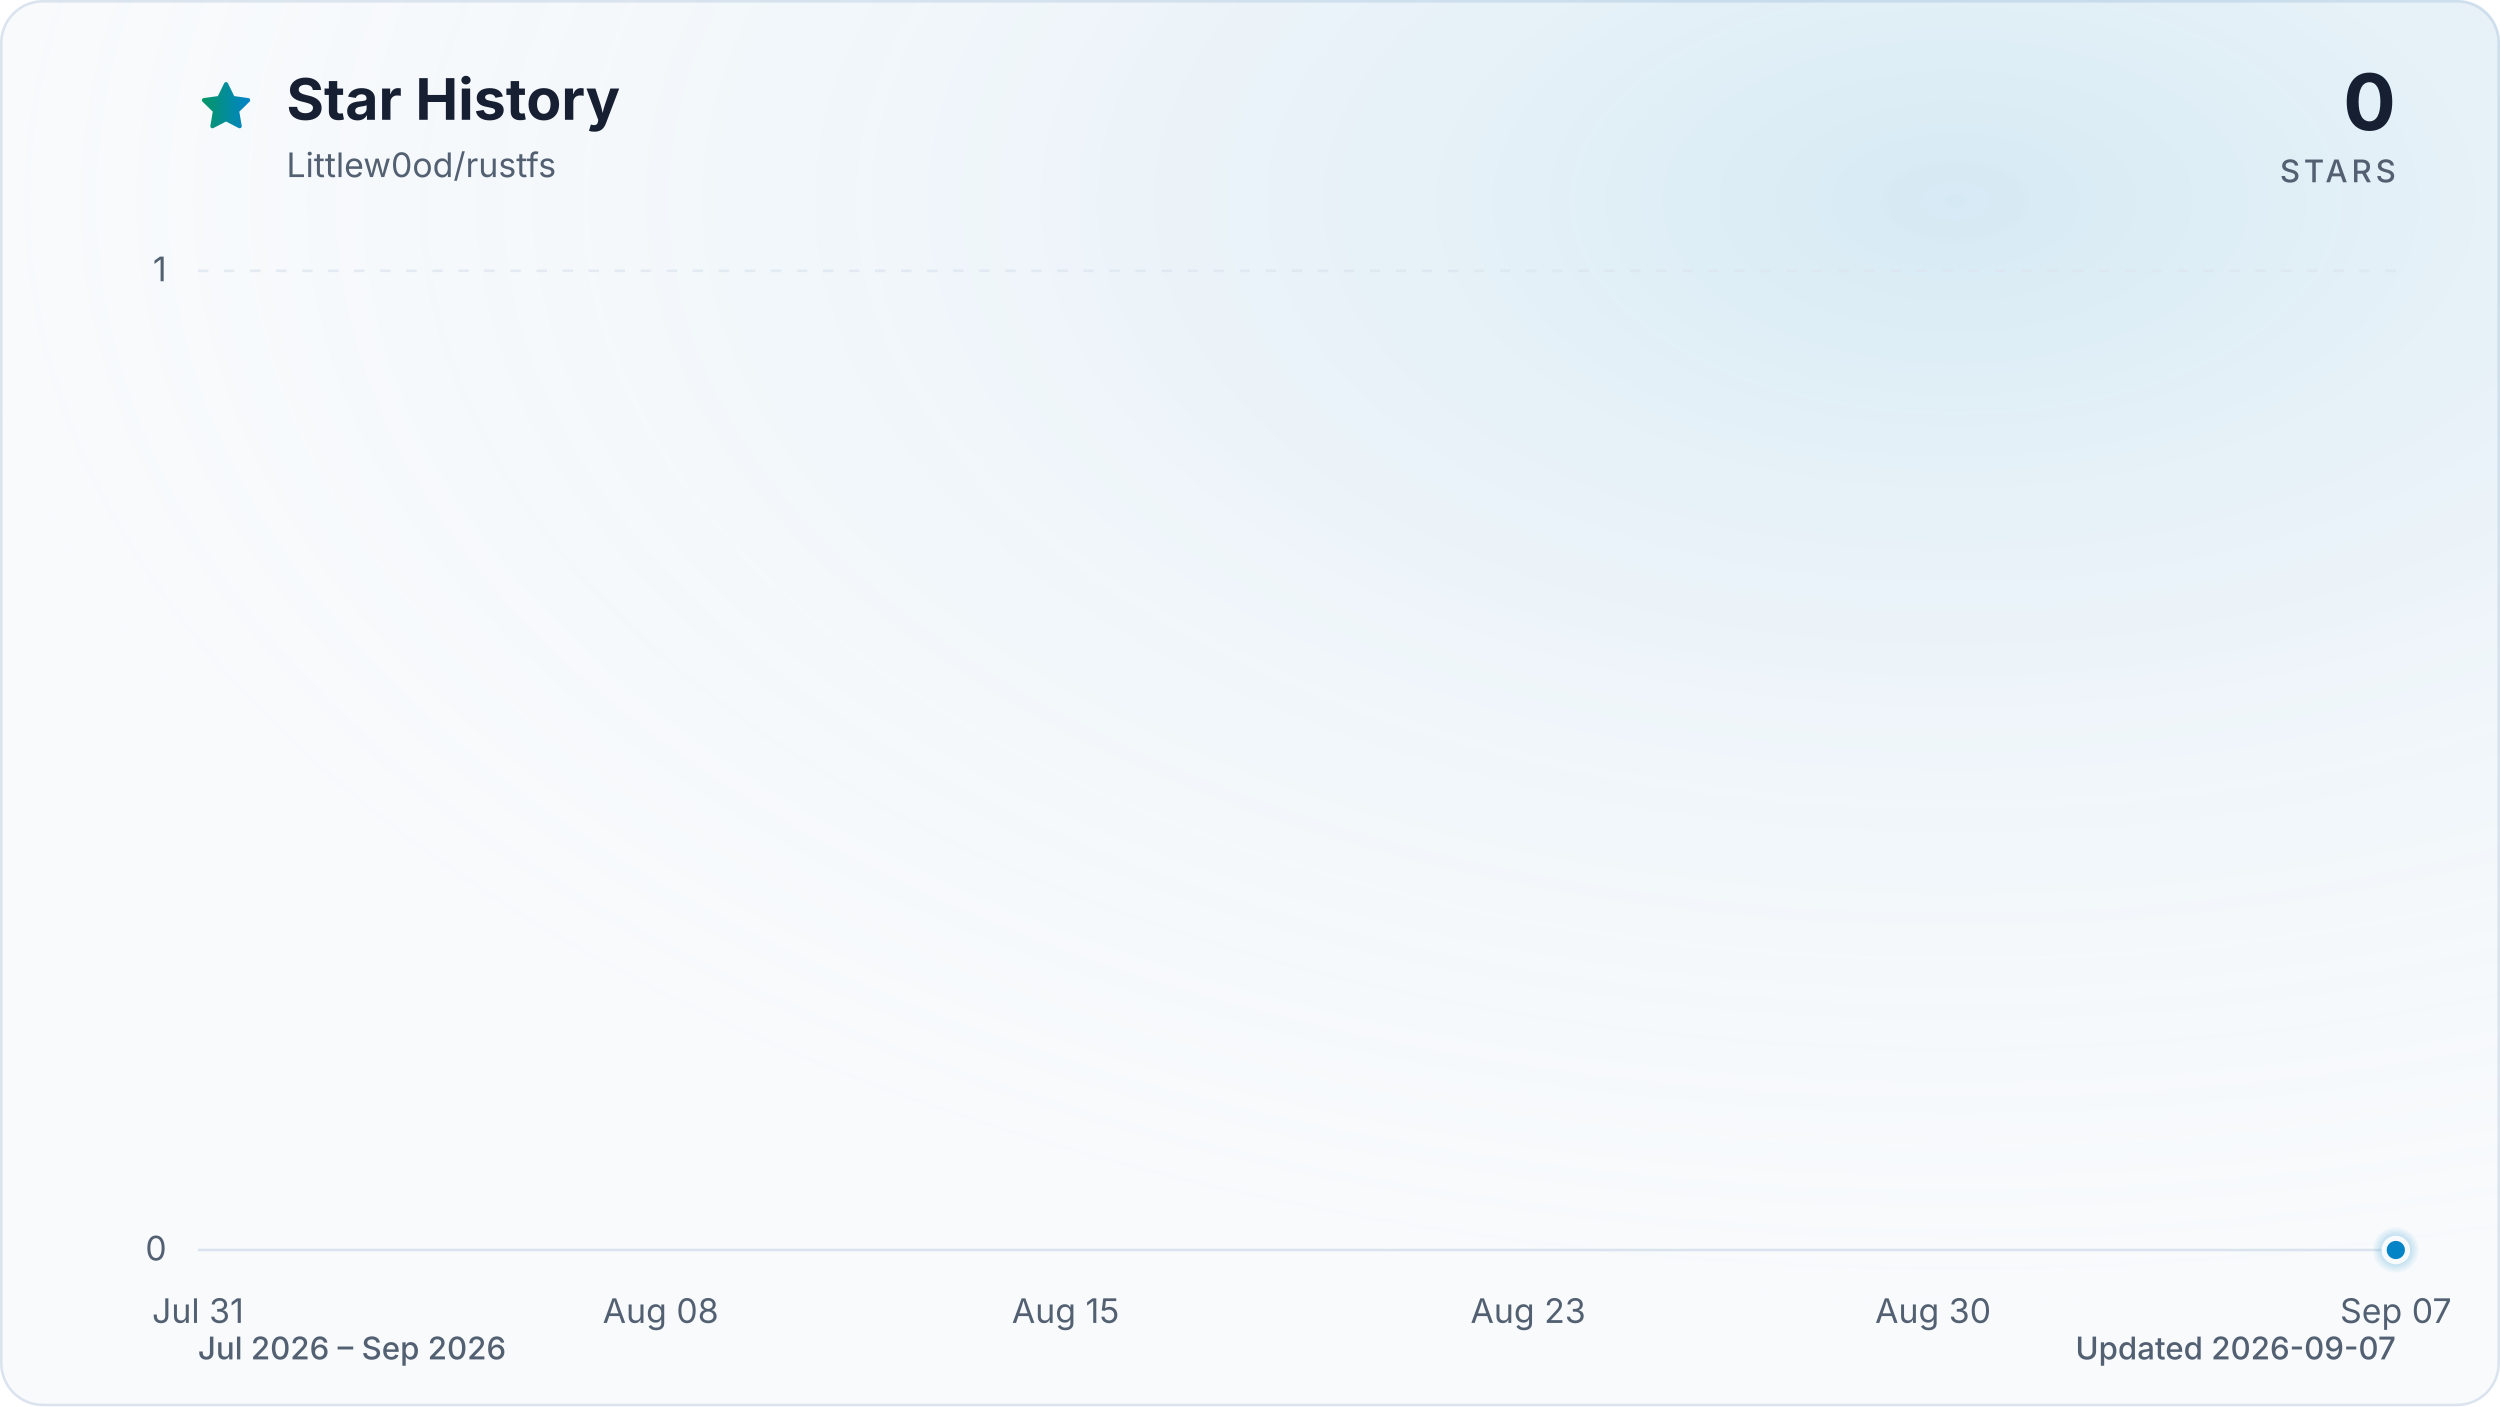
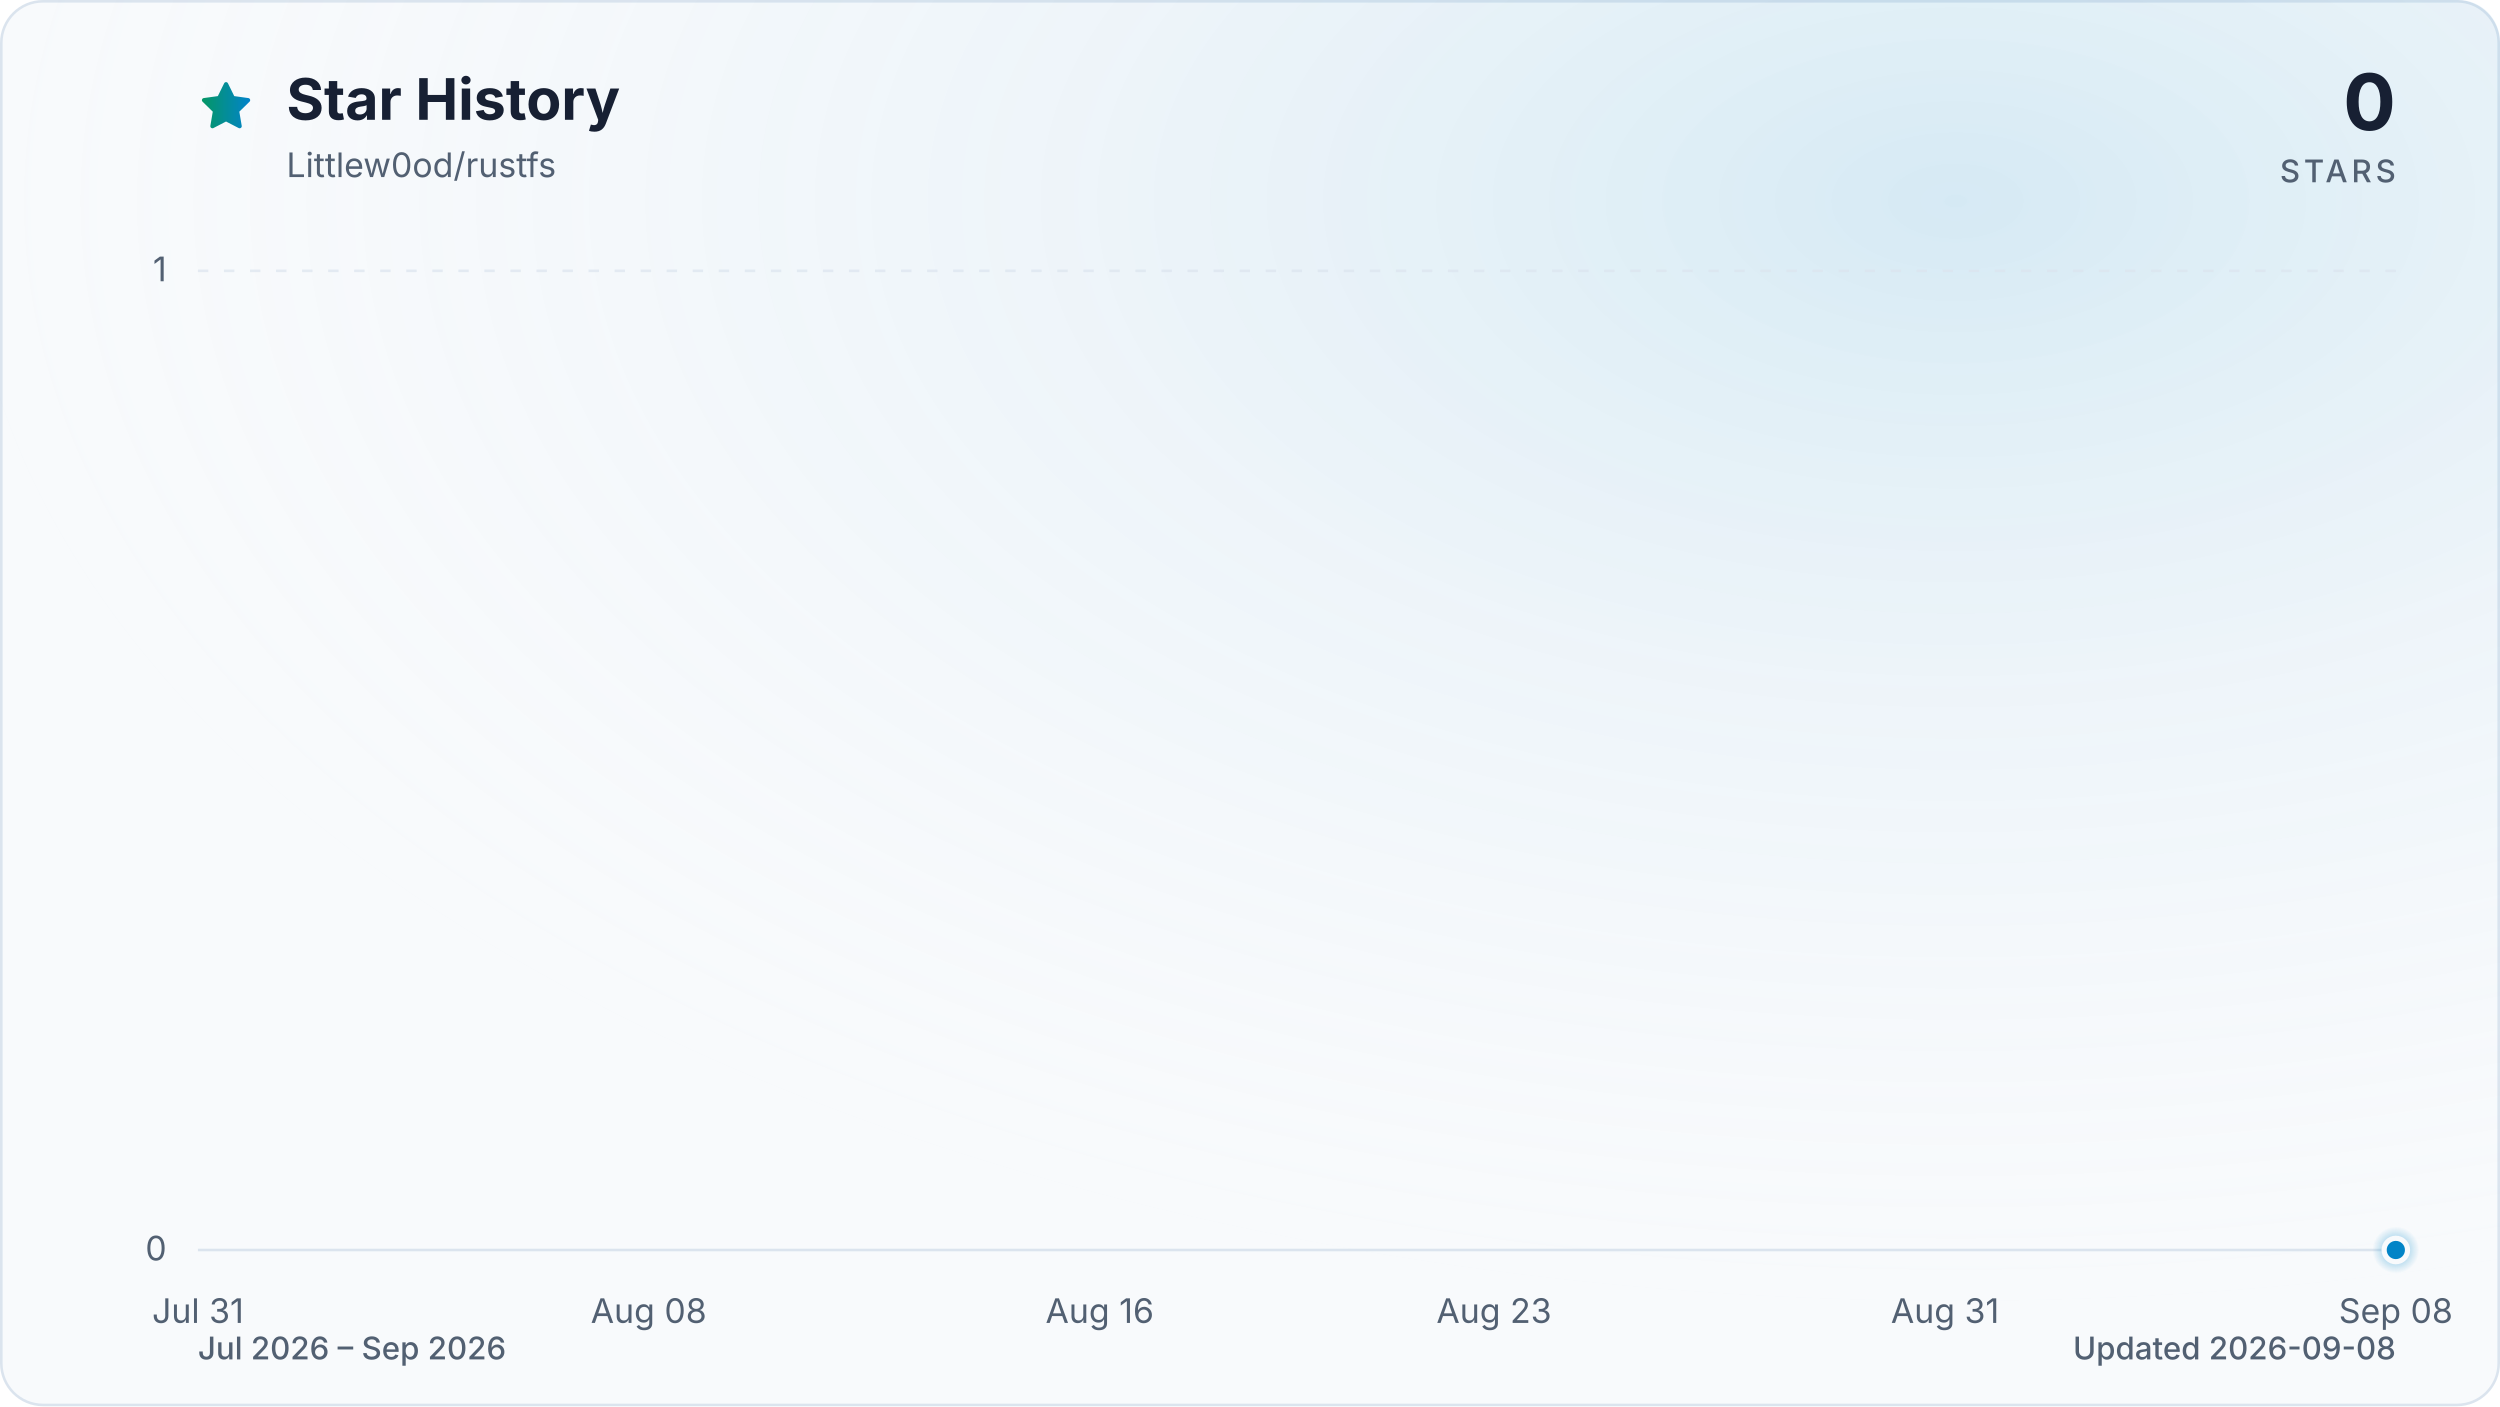
<svg xmlns="http://www.w3.org/2000/svg" viewBox="0 0 960 540" role="img" aria-labelledby="title description" data-style="gradient" data-variant="glow" data-animated="true">
  <defs>
    <linearGradient id="trend" x1="0" y1="0" x2="1" y2="0">
      <stop offset="0%" stop-color="#059669" />
      <stop offset="100%" stop-color="#0284c7" />
    </linearGradient>
    <linearGradient id="area" x1="0" y1="0" x2="0" y2="1">
      <stop offset="0%" stop-color="#059669" stop-opacity="0.30" />
      <stop offset="55%" stop-color="#0284c7" stop-opacity="0.10" />
      <stop offset="100%" stop-color="#0284c7" stop-opacity="0.01" />
    </linearGradient>
    <radialGradient id="marker-halo" cx="50%" cy="50%" r="50%">
      <stop offset="0%" stop-color="#0284c7" stop-opacity="0.55" />
      <stop offset="100%" stop-color="#0284c7" stop-opacity="0" />
    </radialGradient>
    <radialGradient id="surface-glow" cx="78%" cy="14%" r="80%">
      <stop offset="0%" stop-color="#0284c7" stop-opacity="0.14" />
      <stop offset="100%" stop-color="#f8fafc" stop-opacity="0" />
    </radialGradient>
    <filter id="trend-glow" x="-20%" y="-20%" width="140%" height="140%">
      <feGaussianBlur stdDeviation="7" />
    </filter>
  </defs>
  <style>
.trend-enter{transform-box:fill-box;transform-origin:center;animation:trend-enter 520ms cubic-bezier(0.16,1,0.3,1)}
.marker-enter{transform-box:fill-box;transform-origin:center;animation:marker-enter 320ms cubic-bezier(0.16,1,0.3,1) 200ms both}
.marker-pulse{transform-box:fill-box;transform-origin:center;animation:marker-pulse 2.6s ease-out infinite}
@keyframes trend-enter{from{opacity:.35;transform:translateY(10px)}to{opacity:1;transform:translateY(0)}}
@keyframes marker-enter{from{opacity:0;transform:scale(.4)}to{opacity:1;transform:scale(1)}}
@keyframes marker-pulse{0%{opacity:.5;transform:scale(.7)}70%,100%{opacity:0;transform:scale(2.1)}}
@media (prefers-reduced-motion:reduce){.trend-enter,.marker-enter,.marker-pulse{animation:none!important}}
@media (prefers-reduced-motion:reduce){.marker-pulse{opacity:0}}
</style>
  <rect x="0.5" y="0.5" width="959" height="539" fill="#f8fafc" stroke="#dbe4ee" stroke-width="1" rx="16" />
  <rect width="960" height="540" fill="url(#surface-glow)" rx="16" />
  <path d="M12 2.6l2.9 5.9 6.5.9-4.7 4.6 1.1 6.5-5.8-3-5.8 3 1.1-6.5-4.7-4.6 6.5-.9L12 2.6Z" transform="translate(76 30) scale(.9)" fill="url(#trend)" stroke="url(#trend)" stroke-width="1.8" stroke-linejoin="round" aria-hidden="true" />
  <text x="110" y="46" fill="#172033" font-family="ui-sans-serif, system-ui, -apple-system, BlinkMacSystemFont, 'Segoe UI', sans-serif" font-size="22" font-weight="700">Star History</text>
  <text x="110" y="68" fill="#526072" font-family="ui-sans-serif, system-ui, -apple-system, BlinkMacSystemFont, 'Segoe UI', sans-serif" font-size="13">Littlew0od/rustfs</text>
  <text x="920" y="50" fill="#172033" font-family="ui-sans-serif, system-ui, -apple-system, BlinkMacSystemFont, 'Segoe UI', sans-serif" font-size="30" font-weight="700" text-anchor="end">0</text>
  <text x="920" y="70" fill="#526072" font-family="ui-sans-serif, system-ui, -apple-system, BlinkMacSystemFont, 'Segoe UI', sans-serif" font-size="12" font-weight="500" letter-spacing="1.5" text-anchor="end">STARS</text>
  <line x1="76" y1="480.0" x2="920" y2="480.0" stroke="#dbe4ee" stroke-width="1" stroke-dasharray="0" opacity="1" />
  <text x="64" y="484.0" fill="#526072" font-family="ui-sans-serif, system-ui, -apple-system, BlinkMacSystemFont, 'Segoe UI', sans-serif" font-size="13" text-anchor="end">0</text>
  <line x1="76" y1="104.0" x2="920" y2="104.0" stroke="#dbe4ee" stroke-width="1" stroke-dasharray="4 6" opacity="0.7" />
  <text x="64" y="108.0" fill="#526072" font-family="ui-sans-serif, system-ui, -apple-system, BlinkMacSystemFont, 'Segoe UI', sans-serif" font-size="13" text-anchor="end">1</text>
  <text x="76.0" y="508" fill="#526072" font-family="ui-sans-serif, system-ui, -apple-system, BlinkMacSystemFont, 'Segoe UI', sans-serif" font-size="13" text-anchor="middle">Jul 31</text>
-   <text x="253.7" y="508" fill="#526072" font-family="ui-sans-serif, system-ui, -apple-system, BlinkMacSystemFont, 'Segoe UI', sans-serif" font-size="13" text-anchor="middle">Aug 08</text>
-   <text x="409.2" y="508" fill="#526072" font-family="ui-sans-serif, system-ui, -apple-system, BlinkMacSystemFont, 'Segoe UI', sans-serif" font-size="13" text-anchor="middle">Aug 15</text>
-   <text x="586.8" y="508" fill="#526072" font-family="ui-sans-serif, system-ui, -apple-system, BlinkMacSystemFont, 'Segoe UI', sans-serif" font-size="13" text-anchor="middle">Aug 23</text>
-   <text x="742.3" y="508" fill="#526072" font-family="ui-sans-serif, system-ui, -apple-system, BlinkMacSystemFont, 'Segoe UI', sans-serif" font-size="13" text-anchor="middle">Aug 30</text>
-   <text x="920.0" y="508" fill="#526072" font-family="ui-sans-serif, system-ui, -apple-system, BlinkMacSystemFont, 'Segoe UI', sans-serif" font-size="13" text-anchor="middle">Sep 07</text>
+   <text x="249.1" y="508" fill="#526072" font-family="ui-sans-serif, system-ui, -apple-system, BlinkMacSystemFont, 'Segoe UI', sans-serif" font-size="13" text-anchor="middle">Aug 08</text>
+   <text x="422.3" y="508" fill="#526072" font-family="ui-sans-serif, system-ui, -apple-system, BlinkMacSystemFont, 'Segoe UI', sans-serif" font-size="13" text-anchor="middle">Aug 16</text>
+   <text x="573.7" y="508" fill="#526072" font-family="ui-sans-serif, system-ui, -apple-system, BlinkMacSystemFont, 'Segoe UI', sans-serif" font-size="13" text-anchor="middle">Aug 23</text>
+   <text x="746.9" y="508" fill="#526072" font-family="ui-sans-serif, system-ui, -apple-system, BlinkMacSystemFont, 'Segoe UI', sans-serif" font-size="13" text-anchor="middle">Aug 31</text>
+   <text x="920.0" y="508" fill="#526072" font-family="ui-sans-serif, system-ui, -apple-system, BlinkMacSystemFont, 'Segoe UI', sans-serif" font-size="13" text-anchor="middle">Sep 08</text>
  <g class="trend-enter">
-     <path d="M 76.0 480.0 C 83.4 480.0, 90.8 480.0, 98.2 480.0 C 105.6 480.0, 113.0 480.0, 120.4 480.0 C 127.8 480.0, 135.2 480.0, 142.6 480.0 C 150.0 480.0, 157.4 480.0, 164.8 480.0 C 172.2 480.0, 179.6 480.0, 187.1 480.0 C 194.5 480.0, 201.9 480.0, 209.3 480.0 C 216.7 480.0, 224.1 480.0, 231.5 480.0 C 238.9 480.0, 246.3 480.0, 253.7 480.0 C 261.1 480.0, 268.5 480.0, 275.9 480.0 C 283.3 480.0, 290.7 480.0, 298.1 480.0 C 305.5 480.0, 312.9 480.0, 320.3 480.0 C 327.7 480.0, 335.1 480.0, 342.5 480.0 C 349.9 480.0, 357.3 480.0, 364.7 480.0 C 372.1 480.0, 379.5 480.0, 386.9 480.0 C 394.4 480.0, 401.8 480.0, 409.2 480.0 C 416.6 480.0, 424.0 480.0, 431.4 480.0 C 438.8 480.0, 446.2 480.0, 453.6 480.0 C 461.0 480.0, 468.4 480.0, 475.8 480.0 C 483.2 480.0, 490.6 480.0, 498.0 480.0 C 505.4 480.0, 512.8 480.0, 520.2 480.0 C 527.6 480.0, 535.0 480.0, 542.4 480.0 C 549.8 480.0, 557.2 480.0, 564.6 480.0 C 572.0 480.0, 579.4 480.0, 586.8 480.0 C 594.2 480.0, 601.6 480.0, 609.1 480.0 C 616.5 480.0, 623.9 480.0, 631.3 480.0 C 638.7 480.0, 646.1 480.0, 653.5 480.0 C 660.9 480.0, 668.3 480.0, 675.7 480.0 C 683.1 480.0, 690.5 480.0, 697.9 480.0 C 705.3 480.0, 712.7 480.0, 720.1 480.0 C 727.5 480.0, 734.9 480.0, 742.3 480.0 C 749.7 480.0, 757.1 480.0, 764.5 480.0 C 771.9 480.0, 779.3 480.0, 786.7 480.0 C 794.1 480.0, 801.5 480.0, 808.9 480.0 C 816.4 480.0, 823.8 480.0, 831.2 480.0 C 838.6 480.0, 846.0 480.0, 853.4 480.0 C 860.8 480.0, 868.2 480.0, 875.6 480.0 C 883.0 480.0, 890.4 480.0, 897.8 480.0 C 905.2 480.0, 912.6 480.0, 920.0 480.0 L 920.0 480.0 L 76.0 480.0 Z" fill="url(#area)" />
-     <path d="M 76.0 480.0 C 83.4 480.0, 90.8 480.0, 98.2 480.0 C 105.6 480.0, 113.0 480.0, 120.4 480.0 C 127.8 480.0, 135.2 480.0, 142.6 480.0 C 150.0 480.0, 157.4 480.0, 164.8 480.0 C 172.2 480.0, 179.6 480.0, 187.1 480.0 C 194.5 480.0, 201.9 480.0, 209.3 480.0 C 216.7 480.0, 224.1 480.0, 231.5 480.0 C 238.9 480.0, 246.3 480.0, 253.7 480.0 C 261.1 480.0, 268.5 480.0, 275.9 480.0 C 283.3 480.0, 290.7 480.0, 298.1 480.0 C 305.5 480.0, 312.9 480.0, 320.3 480.0 C 327.7 480.0, 335.1 480.0, 342.5 480.0 C 349.9 480.0, 357.3 480.0, 364.7 480.0 C 372.1 480.0, 379.5 480.0, 386.9 480.0 C 394.4 480.0, 401.8 480.0, 409.2 480.0 C 416.6 480.0, 424.0 480.0, 431.4 480.0 C 438.8 480.0, 446.2 480.0, 453.6 480.0 C 461.0 480.0, 468.4 480.0, 475.8 480.0 C 483.2 480.0, 490.6 480.0, 498.0 480.0 C 505.4 480.0, 512.8 480.0, 520.2 480.0 C 527.6 480.0, 535.0 480.0, 542.4 480.0 C 549.8 480.0, 557.2 480.0, 564.6 480.0 C 572.0 480.0, 579.4 480.0, 586.8 480.0 C 594.2 480.0, 601.6 480.0, 609.1 480.0 C 616.5 480.0, 623.9 480.0, 631.3 480.0 C 638.7 480.0, 646.1 480.0, 653.5 480.0 C 660.9 480.0, 668.3 480.0, 675.7 480.0 C 683.1 480.0, 690.5 480.0, 697.9 480.0 C 705.3 480.0, 712.7 480.0, 720.1 480.0 C 727.5 480.0, 734.9 480.0, 742.3 480.0 C 749.7 480.0, 757.1 480.0, 764.5 480.0 C 771.9 480.0, 779.3 480.0, 786.7 480.0 C 794.1 480.0, 801.5 480.0, 808.9 480.0 C 816.4 480.0, 823.8 480.0, 831.2 480.0 C 838.6 480.0, 846.0 480.0, 853.4 480.0 C 860.8 480.0, 868.2 480.0, 875.6 480.0 C 883.0 480.0, 890.4 480.0, 897.8 480.0 C 905.2 480.0, 912.6 480.0, 920.0 480.0" fill="none" stroke="url(#trend)" stroke-width="12" stroke-linecap="round" stroke-linejoin="round" opacity="0.16" filter="url(#trend-glow)" />
-     <path d="M 76.0 480.0 C 83.4 480.0, 90.8 480.0, 98.2 480.0 C 105.6 480.0, 113.0 480.0, 120.4 480.0 C 127.8 480.0, 135.2 480.0, 142.6 480.0 C 150.0 480.0, 157.4 480.0, 164.8 480.0 C 172.2 480.0, 179.6 480.0, 187.1 480.0 C 194.5 480.0, 201.9 480.0, 209.3 480.0 C 216.7 480.0, 224.1 480.0, 231.5 480.0 C 238.9 480.0, 246.3 480.0, 253.7 480.0 C 261.1 480.0, 268.5 480.0, 275.9 480.0 C 283.3 480.0, 290.7 480.0, 298.1 480.0 C 305.5 480.0, 312.9 480.0, 320.3 480.0 C 327.7 480.0, 335.1 480.0, 342.5 480.0 C 349.9 480.0, 357.3 480.0, 364.7 480.0 C 372.1 480.0, 379.5 480.0, 386.9 480.0 C 394.4 480.0, 401.8 480.0, 409.2 480.0 C 416.6 480.0, 424.0 480.0, 431.4 480.0 C 438.8 480.0, 446.2 480.0, 453.6 480.0 C 461.0 480.0, 468.4 480.0, 475.8 480.0 C 483.2 480.0, 490.6 480.0, 498.0 480.0 C 505.4 480.0, 512.8 480.0, 520.2 480.0 C 527.6 480.0, 535.0 480.0, 542.4 480.0 C 549.8 480.0, 557.2 480.0, 564.6 480.0 C 572.0 480.0, 579.4 480.0, 586.8 480.0 C 594.2 480.0, 601.6 480.0, 609.1 480.0 C 616.5 480.0, 623.9 480.0, 631.3 480.0 C 638.7 480.0, 646.1 480.0, 653.5 480.0 C 660.9 480.0, 668.3 480.0, 675.7 480.0 C 683.1 480.0, 690.5 480.0, 697.9 480.0 C 705.3 480.0, 712.7 480.0, 720.1 480.0 C 727.5 480.0, 734.9 480.0, 742.3 480.0 C 749.7 480.0, 757.1 480.0, 764.5 480.0 C 771.9 480.0, 779.3 480.0, 786.7 480.0 C 794.1 480.0, 801.5 480.0, 808.9 480.0 C 816.4 480.0, 823.8 480.0, 831.2 480.0 C 838.6 480.0, 846.0 480.0, 853.4 480.0 C 860.8 480.0, 868.2 480.0, 875.6 480.0 C 883.0 480.0, 890.4 480.0, 897.8 480.0 C 905.2 480.0, 912.6 480.0, 920.0 480.0" fill="none" stroke="url(#trend)" stroke-width="3" stroke-linecap="round" stroke-linejoin="round" />
+     <path d="M 76.0 480.0 C 83.2 480.0, 90.4 480.0, 97.6 480.0 C 104.9 480.0, 112.1 480.0, 119.3 480.0 C 126.5 480.0, 133.7 480.0, 140.9 480.0 C 148.1 480.0, 155.4 480.0, 162.6 480.0 C 169.8 480.0, 177.0 480.0, 184.2 480.0 C 191.4 480.0, 198.6 480.0, 205.8 480.0 C 213.1 480.0, 220.3 480.0, 227.5 480.0 C 234.7 480.0, 241.9 480.0, 249.1 480.0 C 256.3 480.0, 263.6 480.0, 270.8 480.0 C 278.0 480.0, 285.2 480.0, 292.4 480.0 C 299.6 480.0, 306.8 480.0, 314.1 480.0 C 321.3 480.0, 328.5 480.0, 335.7 480.0 C 342.9 480.0, 350.1 480.0, 357.3 480.0 C 364.5 480.0, 371.8 480.0, 379.0 480.0 C 386.2 480.0, 393.4 480.0, 400.6 480.0 C 407.8 480.0, 415.0 480.0, 422.3 480.0 C 429.5 480.0, 436.7 480.0, 443.9 480.0 C 451.1 480.0, 458.3 480.0, 465.5 480.0 C 472.8 480.0, 480.0 480.0, 487.2 480.0 C 494.4 480.0, 501.6 480.0, 508.8 480.0 C 516.0 480.0, 523.2 480.0, 530.5 480.0 C 537.7 480.0, 544.9 480.0, 552.1 480.0 C 559.3 480.0, 566.5 480.0, 573.7 480.0 C 581.0 480.0, 588.2 480.0, 595.4 480.0 C 602.6 480.0, 609.8 480.0, 617.0 480.0 C 624.2 480.0, 631.5 480.0, 638.7 480.0 C 645.9 480.0, 653.1 480.0, 660.3 480.0 C 667.5 480.0, 674.7 480.0, 681.9 480.0 C 689.2 480.0, 696.4 480.0, 703.6 480.0 C 710.8 480.0, 718.0 480.0, 725.2 480.0 C 732.4 480.0, 739.7 480.0, 746.9 480.0 C 754.1 480.0, 761.3 480.0, 768.5 480.0 C 775.7 480.0, 782.9 480.0, 790.2 480.0 C 797.4 480.0, 804.6 480.0, 811.8 480.0 C 819.0 480.0, 826.2 480.0, 833.4 480.0 C 840.6 480.0, 847.9 480.0, 855.1 480.0 C 862.3 480.0, 869.5 480.0, 876.7 480.0 C 883.9 480.0, 891.1 480.0, 898.4 480.0 C 905.6 480.0, 912.8 480.0, 920.0 480.0 L 920.0 480.0 L 76.0 480.0 Z" fill="url(#area)" />
+     <path d="M 76.0 480.0 C 83.2 480.0, 90.4 480.0, 97.6 480.0 C 104.9 480.0, 112.1 480.0, 119.3 480.0 C 126.5 480.0, 133.7 480.0, 140.9 480.0 C 148.1 480.0, 155.4 480.0, 162.6 480.0 C 169.8 480.0, 177.0 480.0, 184.2 480.0 C 191.4 480.0, 198.6 480.0, 205.8 480.0 C 213.1 480.0, 220.3 480.0, 227.5 480.0 C 234.7 480.0, 241.9 480.0, 249.1 480.0 C 256.3 480.0, 263.6 480.0, 270.8 480.0 C 278.0 480.0, 285.2 480.0, 292.4 480.0 C 299.6 480.0, 306.8 480.0, 314.1 480.0 C 321.3 480.0, 328.5 480.0, 335.7 480.0 C 342.9 480.0, 350.1 480.0, 357.3 480.0 C 364.5 480.0, 371.8 480.0, 379.0 480.0 C 386.2 480.0, 393.4 480.0, 400.6 480.0 C 407.8 480.0, 415.0 480.0, 422.3 480.0 C 429.5 480.0, 436.7 480.0, 443.9 480.0 C 451.1 480.0, 458.3 480.0, 465.5 480.0 C 472.8 480.0, 480.0 480.0, 487.2 480.0 C 494.4 480.0, 501.6 480.0, 508.8 480.0 C 516.0 480.0, 523.2 480.0, 530.5 480.0 C 537.7 480.0, 544.9 480.0, 552.1 480.0 C 559.3 480.0, 566.5 480.0, 573.7 480.0 C 581.0 480.0, 588.2 480.0, 595.4 480.0 C 602.6 480.0, 609.8 480.0, 617.0 480.0 C 624.2 480.0, 631.5 480.0, 638.7 480.0 C 645.9 480.0, 653.1 480.0, 660.3 480.0 C 667.5 480.0, 674.7 480.0, 681.9 480.0 C 689.2 480.0, 696.4 480.0, 703.6 480.0 C 710.8 480.0, 718.0 480.0, 725.2 480.0 C 732.4 480.0, 739.7 480.0, 746.9 480.0 C 754.1 480.0, 761.3 480.0, 768.5 480.0 C 775.7 480.0, 782.9 480.0, 790.2 480.0 C 797.4 480.0, 804.6 480.0, 811.8 480.0 C 819.0 480.0, 826.2 480.0, 833.4 480.0 C 840.6 480.0, 847.9 480.0, 855.1 480.0 C 862.3 480.0, 869.5 480.0, 876.7 480.0 C 883.9 480.0, 891.1 480.0, 898.4 480.0 C 905.6 480.0, 912.8 480.0, 920.0 480.0" fill="none" stroke="url(#trend)" stroke-width="12" stroke-linecap="round" stroke-linejoin="round" opacity="0.16" filter="url(#trend-glow)" />
+     <path d="M 76.0 480.0 C 83.2 480.0, 90.4 480.0, 97.6 480.0 C 104.9 480.0, 112.1 480.0, 119.3 480.0 C 126.5 480.0, 133.7 480.0, 140.9 480.0 C 148.1 480.0, 155.4 480.0, 162.6 480.0 C 169.8 480.0, 177.0 480.0, 184.2 480.0 C 191.4 480.0, 198.6 480.0, 205.8 480.0 C 213.1 480.0, 220.3 480.0, 227.5 480.0 C 234.7 480.0, 241.9 480.0, 249.1 480.0 C 256.3 480.0, 263.6 480.0, 270.8 480.0 C 278.0 480.0, 285.2 480.0, 292.4 480.0 C 299.6 480.0, 306.8 480.0, 314.1 480.0 C 321.3 480.0, 328.5 480.0, 335.7 480.0 C 342.9 480.0, 350.1 480.0, 357.3 480.0 C 364.5 480.0, 371.8 480.0, 379.0 480.0 C 386.2 480.0, 393.4 480.0, 400.6 480.0 C 407.8 480.0, 415.0 480.0, 422.3 480.0 C 429.5 480.0, 436.7 480.0, 443.9 480.0 C 451.1 480.0, 458.3 480.0, 465.5 480.0 C 472.8 480.0, 480.0 480.0, 487.2 480.0 C 494.4 480.0, 501.6 480.0, 508.8 480.0 C 516.0 480.0, 523.2 480.0, 530.5 480.0 C 537.7 480.0, 544.9 480.0, 552.1 480.0 C 559.3 480.0, 566.5 480.0, 573.7 480.0 C 581.0 480.0, 588.2 480.0, 595.4 480.0 C 602.6 480.0, 609.8 480.0, 617.0 480.0 C 624.2 480.0, 631.5 480.0, 638.7 480.0 C 645.9 480.0, 653.1 480.0, 660.3 480.0 C 667.5 480.0, 674.7 480.0, 681.9 480.0 C 689.2 480.0, 696.4 480.0, 703.6 480.0 C 710.8 480.0, 718.0 480.0, 725.2 480.0 C 732.4 480.0, 739.7 480.0, 746.9 480.0 C 754.1 480.0, 761.3 480.0, 768.5 480.0 C 775.7 480.0, 782.9 480.0, 790.2 480.0 C 797.4 480.0, 804.6 480.0, 811.8 480.0 C 819.0 480.0, 826.2 480.0, 833.4 480.0 C 840.6 480.0, 847.9 480.0, 855.1 480.0 C 862.3 480.0, 869.5 480.0, 876.7 480.0 C 883.9 480.0, 891.1 480.0, 898.4 480.0 C 905.6 480.0, 912.8 480.0, 920.0 480.0" fill="none" stroke="url(#trend)" stroke-width="3" stroke-linecap="round" stroke-linejoin="round" />
  </g>
  <g class="marker-enter">
    <circle class="marker-pulse" cx="920.0" cy="480.0" r="9" fill="url(#marker-halo)" />
    <circle cx="920.0" cy="480.0" r="4.5" fill="#0284c7" stroke="#f8fafc" stroke-width="2" />
  </g>
  <text x="76" y="522" fill="#526072" font-family="ui-sans-serif, system-ui, -apple-system, BlinkMacSystemFont, 'Segoe UI', sans-serif" font-size="12" font-weight="500">Jul 2026 – Sep 2026</text>
-   <text x="920" y="522" fill="#526072" font-family="ui-sans-serif, system-ui, -apple-system, BlinkMacSystemFont, 'Segoe UI', sans-serif" font-size="12" font-weight="500" text-anchor="end">Updated 2026-09-07</text>
+   <text x="920" y="522" fill="#526072" font-family="ui-sans-serif, system-ui, -apple-system, BlinkMacSystemFont, 'Segoe UI', sans-serif" font-size="12" font-weight="500" text-anchor="end">Updated 2026-09-08</text>
</svg>
